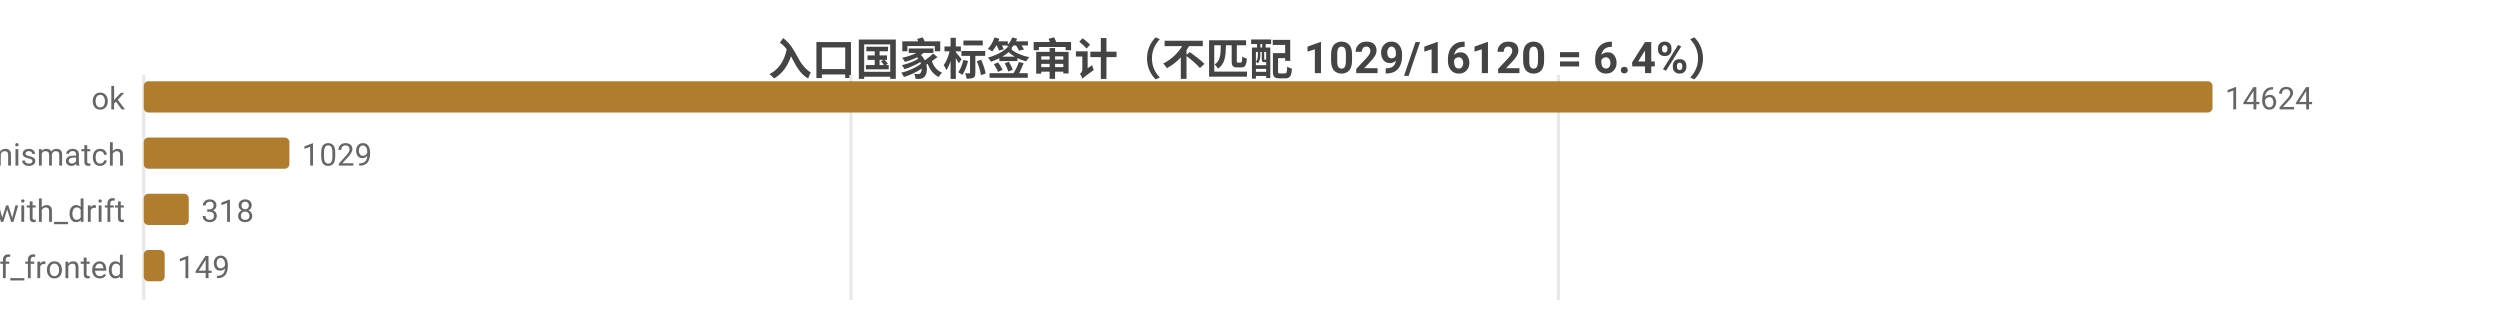
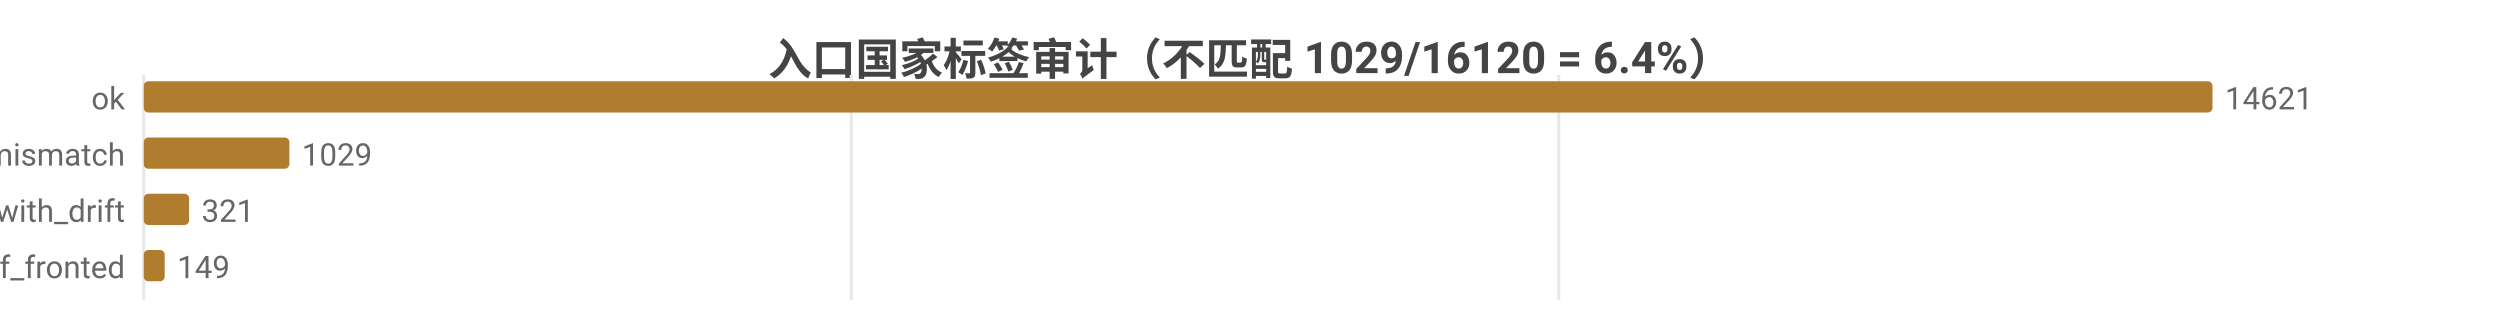
<svg xmlns="http://www.w3.org/2000/svg" width="800" height="104" viewBox="0 0 800 104">
  <rect width="800" height="104" fill="#ffffff" />
  <style>text{font-family:system-ui,-apple-system,'Segoe UI',Roboto,'PingFang SC','Microsoft YaHei','Noto Sans CJK SC',sans-serif}.g{stroke:#e8e8e8;stroke-width:1}.a{stroke:#999;stroke-width:1}.t{font-size:10px;fill:#666}.m{font-size:10px;text-anchor:middle;fill:#666}.e{font-size:10px;text-anchor:end;fill:#666}.l{font-size:11px;fill:#333}.tt{font-size:14px;font-weight:600;text-anchor:middle;fill:#444}.em{font-size:13px;text-anchor:middle;fill:#999}</style>
  <text class="tt" x="400.0" y="24">入口国家标签审计（不匹配 1029/16120 = 6.4%）</text>
  <line class="g" x1="46" y1="24" x2="46" y2="96" />
-   <line class="g" x1="272.3" y1="24" x2="272.3" y2="96" />
-   <line class="g" x1="498.7" y1="24" x2="498.7" y2="96" />
+   <line class="g" x1="272.4" y1="24" x2="272.4" y2="96" />
+   <line class="g" x1="498.8" y1="24" x2="498.8" y2="96" />
  <text class="e" x="40" y="35">ok</text>
  <rect x="46" y="26" width="662" height="10" fill="#b07d2e" rx="1.5" />
-   <text class="t" x="712" y="35">14624</text>
+   <text class="t" x="712" y="35">14621</text>
  <text class="e" x="40" y="53">tag_mismatch</text>
  <rect x="46" y="44" width="46.6" height="10" fill="#b07d2e" rx="1.5" />
  <text class="t" x="96.6" y="53">1029</text>
  <text class="e" x="40" y="71">ok_with_drift</text>
-   <rect x="46" y="62" width="14.4" height="10" fill="#b07d2e" rx="1.5" />
-   <text class="t" x="64.4" y="71">318</text>
+   <rect x="46" y="62" width="14.5" height="10" fill="#b07d2e" rx="1.5" />
+   <text class="t" x="64.5" y="71">321</text>
  <text class="e" x="40" y="89">cf_fronted</text>
  <rect x="46" y="80" width="6.7" height="10" fill="#b07d2e" rx="1.5" />
  <text class="t" x="56.7" y="89">149</text>
</svg>
